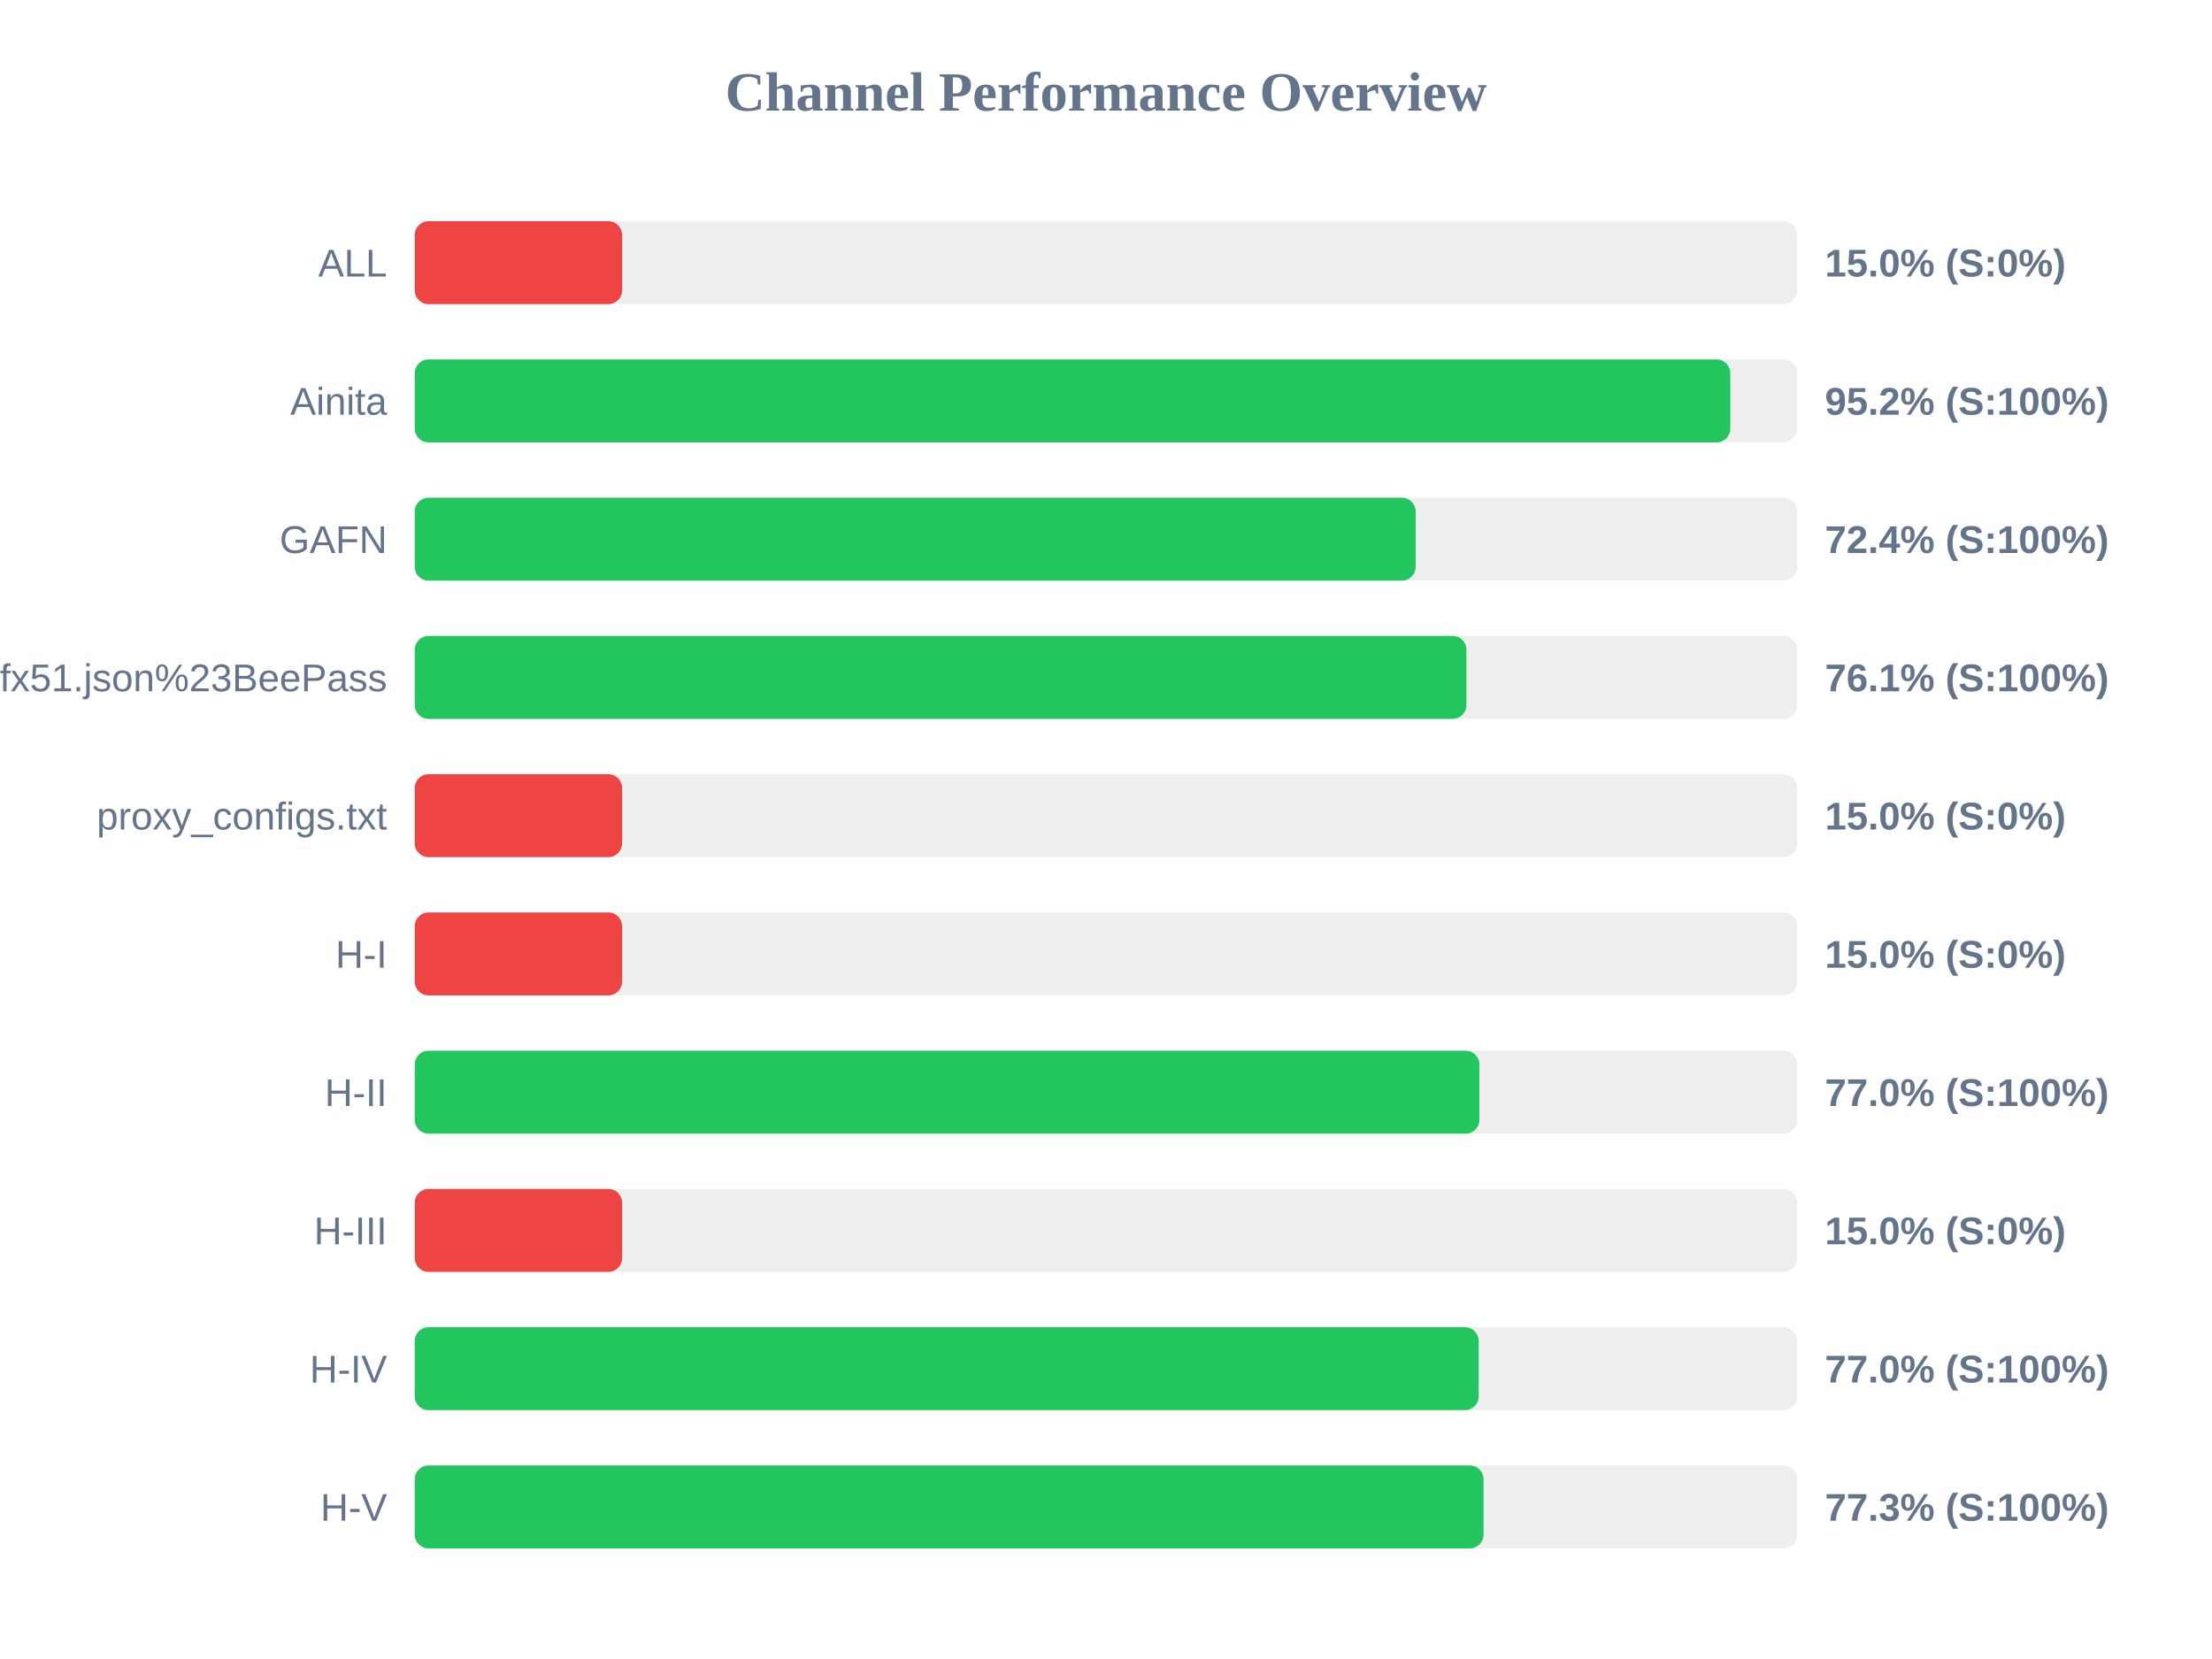
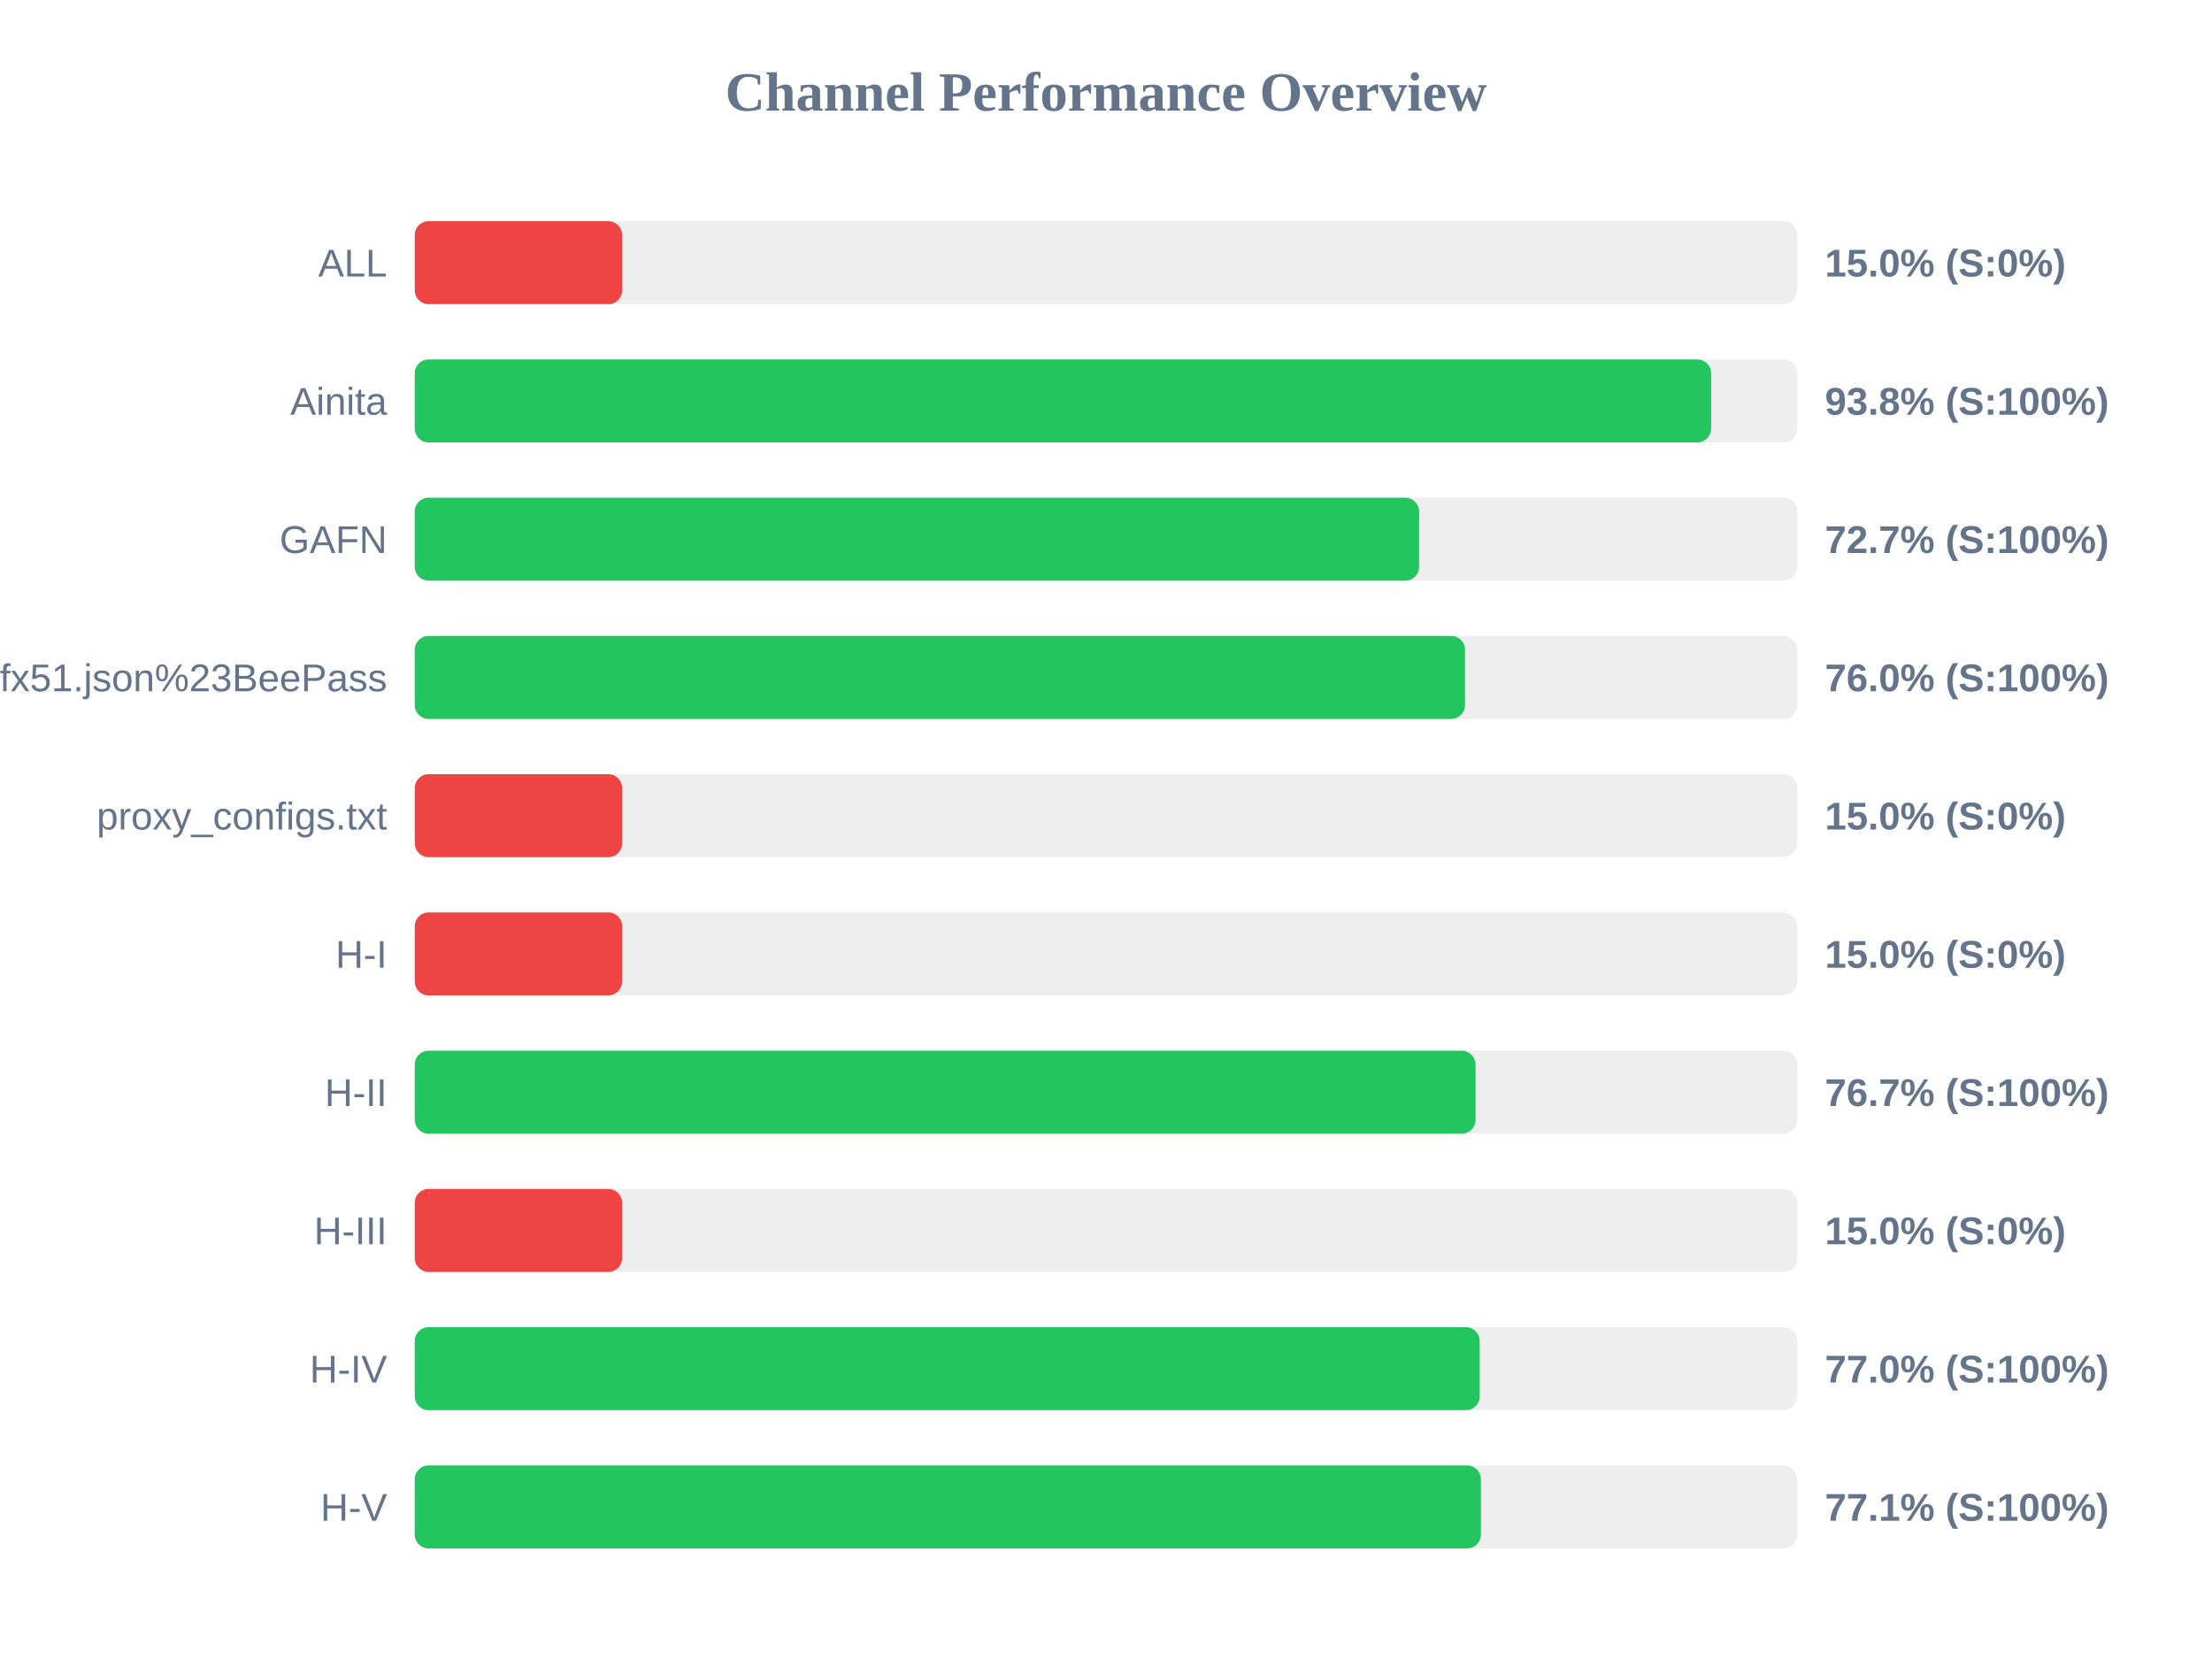
<svg xmlns="http://www.w3.org/2000/svg" width="800" height="600" version="1.1">
  <style>
        .row { font: 14px Arial; fill: #64748b; }
        .score { font: bold 14px Arial; fill: #64748b; }
    </style>
  <text x="400" y="40" text-anchor="middle" font-size="20px" font-weight="bold" fill="#64748b">Channel Performance Overview</text>
  <rect x="150" y="80" width="500" height="30" fill="#eee" rx="5" />
  <rect x="150" y="80" width="75.0" height="30" fill="#ef4444" rx="5" />
  <text x="140" y="100" text-anchor="end" class="row">ALL</text>
  <text x="660" y="100" text-anchor="start" class="score">15.0% (S:0%)</text>
  <rect x="150" y="130" width="500" height="30" fill="#eee" rx="5" />
-   <rect x="150" y="130" width="475.8" height="30" fill="#22c55e" rx="5" />
+   <rect x="150" y="130" width="468.85" height="30" fill="#22c55e" rx="5" />
  <text x="140" y="150" text-anchor="end" class="row">Ainita</text>
-   <text x="660" y="150" text-anchor="start" class="score">95.2% (S:100%)</text>
+   <text x="660" y="150" text-anchor="start" class="score">93.8% (S:100%)</text>
  <rect x="150" y="180" width="500" height="30" fill="#eee" rx="5" />
-   <rect x="150" y="180" width="362.0" height="30" fill="#22c55e" rx="5" />
+   <rect x="150" y="180" width="363.25" height="30" fill="#22c55e" rx="5" />
  <text x="140" y="200" text-anchor="end" class="row">GAFN</text>
-   <text x="660" y="200" text-anchor="start" class="score">72.4% (S:100%)</text>
+   <text x="660" y="200" text-anchor="start" class="score">72.7% (S:100%)</text>
  <rect x="150" y="230" width="500" height="30" fill="#eee" rx="5" />
-   <rect x="150" y="230" width="380.35" height="30" fill="#22c55e" rx="5" />
+   <rect x="150" y="230" width="379.85" height="30" fill="#22c55e" rx="5" />
  <text x="140" y="250" text-anchor="end" class="row">sub?s=ssconf%3A%2F%2Fs3.amazonaws.com%2Fbeedynconprd%2Fzf38bv6oxi1nv3wfkpmxyfl8yj5fargza3foantoalu16vznl0ckxx7bgf1ufx51.json%23BeePass</text>
-   <text x="660" y="250" text-anchor="start" class="score">76.1% (S:100%)</text>
+   <text x="660" y="250" text-anchor="start" class="score">76.0% (S:100%)</text>
  <rect x="150" y="280" width="500" height="30" fill="#eee" rx="5" />
  <rect x="150" y="280" width="75.0" height="30" fill="#ef4444" rx="5" />
  <text x="140" y="300" text-anchor="end" class="row">proxy_configs.txt</text>
  <text x="660" y="300" text-anchor="start" class="score">15.0% (S:0%)</text>
  <rect x="150" y="330" width="500" height="30" fill="#eee" rx="5" />
  <rect x="150" y="330" width="75.0" height="30" fill="#ef4444" rx="5" />
  <text x="140" y="350" text-anchor="end" class="row">H-I</text>
  <text x="660" y="350" text-anchor="start" class="score">15.0% (S:0%)</text>
  <rect x="150" y="380" width="500" height="30" fill="#eee" rx="5" />
-   <rect x="150" y="380" width="385.05" height="30" fill="#22c55e" rx="5" />
+   <rect x="150" y="380" width="383.65" height="30" fill="#22c55e" rx="5" />
  <text x="140" y="400" text-anchor="end" class="row">H-II</text>
-   <text x="660" y="400" text-anchor="start" class="score">77.0% (S:100%)</text>
+   <text x="660" y="400" text-anchor="start" class="score">76.7% (S:100%)</text>
  <rect x="150" y="430" width="500" height="30" fill="#eee" rx="5" />
  <rect x="150" y="430" width="75.0" height="30" fill="#ef4444" rx="5" />
  <text x="140" y="450" text-anchor="end" class="row">H-III</text>
  <text x="660" y="450" text-anchor="start" class="score">15.0% (S:0%)</text>
  <rect x="150" y="480" width="500" height="30" fill="#eee" rx="5" />
-   <rect x="150" y="480" width="384.8" height="30" fill="#22c55e" rx="5" />
+   <rect x="150" y="480" width="385.15" height="30" fill="#22c55e" rx="5" />
  <text x="140" y="500" text-anchor="end" class="row">H-IV</text>
  <text x="660" y="500" text-anchor="start" class="score">77.0% (S:100%)</text>
  <rect x="150" y="530" width="500" height="30" fill="#eee" rx="5" />
-   <rect x="150" y="530" width="386.55" height="30" fill="#22c55e" rx="5" />
+   <rect x="150" y="530" width="385.6" height="30" fill="#22c55e" rx="5" />
  <text x="140" y="550" text-anchor="end" class="row">H-V</text>
-   <text x="660" y="550" text-anchor="start" class="score">77.3% (S:100%)</text>
+   <text x="660" y="550" text-anchor="start" class="score">77.1% (S:100%)</text>
</svg>
